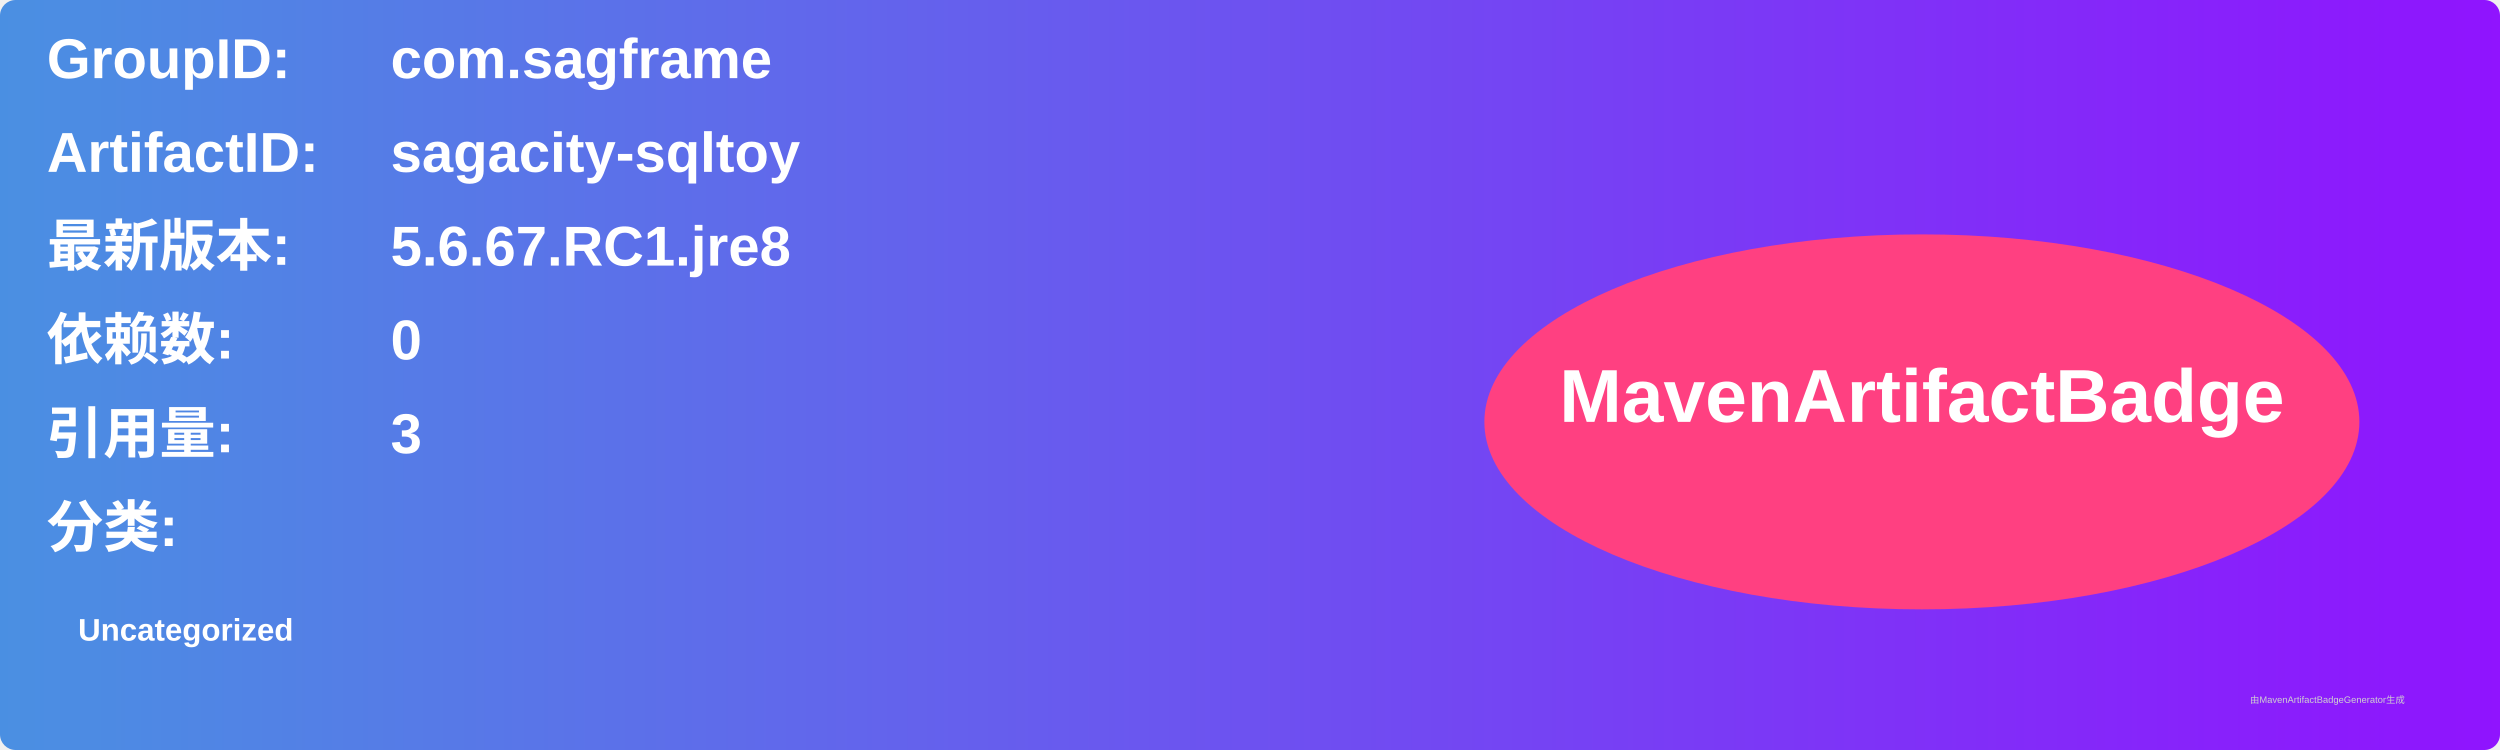
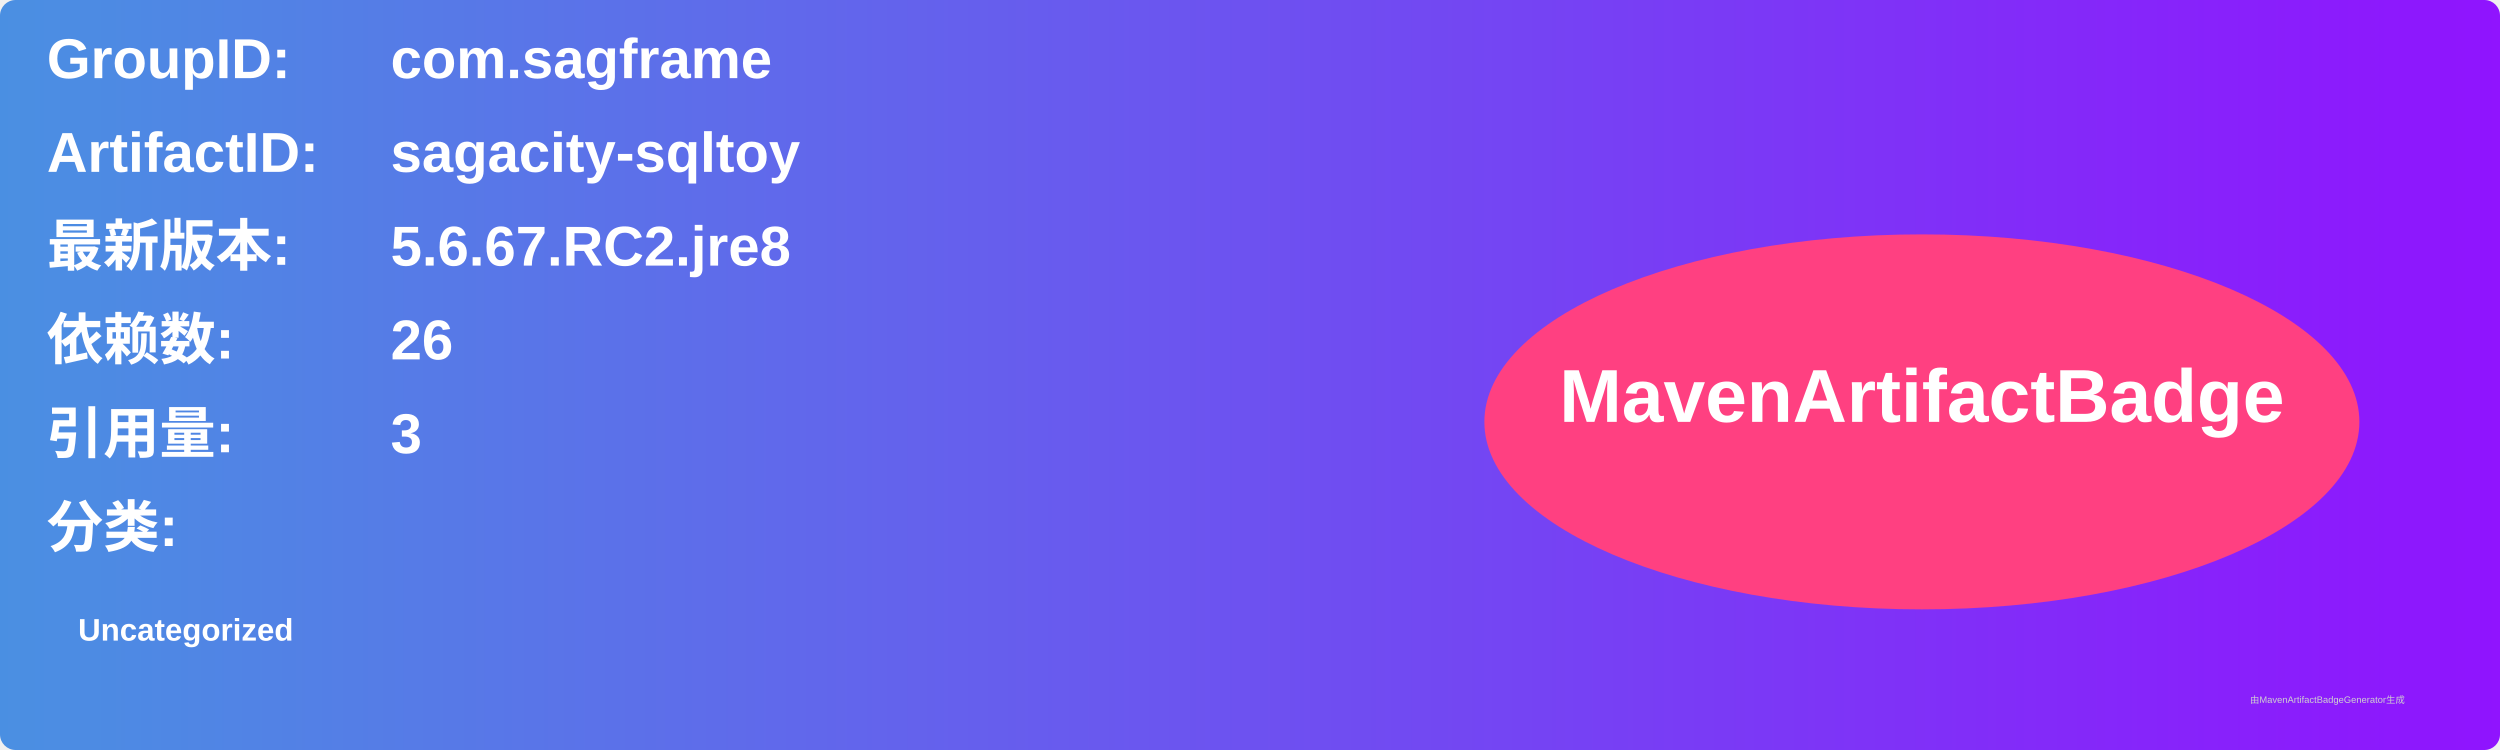
<svg xmlns="http://www.w3.org/2000/svg" width="800" height="240" viewBox="0 0 800 240">
  <linearGradient id="grad" x1="0%" y1="0%" x2="100%" y2="0%">
    <stop offset="0%" stop-color="#4a90e2" />
    <stop offset="100%" stop-color="#9013fe" />
  </linearGradient>
  <rect width="100%" height="100%" rx="5" ry="5" fill="url(#grad)" />
  <g transform="translate(15, 15)">
    <text x="0" y="10" font-family="Arial" font-size="18" fill="white" font-weight="bold" width="260">GroupID:</text>
    <text x="110" y="10" font-family="Arial" font-size="18" fill="white" font-weight="bold" width="460">com.sagframe</text>
    <text x="0" y="40" font-family="Arial" font-size="18" fill="white" font-weight="bold" width="260">ArtifactID:</text>
    <text x="110" y="40" font-family="Arial" font-size="18" fill="white" font-weight="bold" width="460">sagacity-sqltoy</text>
    <text x="0" y="70" font-family="Arial" font-size="18" fill="white" font-weight="bold">最新版本:</text>
    <text x="110" y="70" font-family="Arial" font-size="18" fill="white" font-weight="bold">
-       <tspan font-weight="bold">5.6.67.RC1.jre8</tspan>
+       <tspan font-weight="bold">5.6.67.RC2.jre8</tspan>
    </text>
    <text x="0" y="100" font-family="Arial" font-size="18" fill="white" font-weight="bold">依赖数: </text>
    <text x="110" y="100" font-family="Arial" font-size="18" fill="white">
-       <tspan font-weight="bold">0</tspan>
+       <tspan font-weight="bold">26</tspan>
    </text>
    <text x="0" y="130" font-family="Arial" font-size="18" fill="white" font-weight="bold">引用量: </text>
    <text x="110" y="130" font-family="Arial" font-size="18" fill="white">
      <tspan font-weight="bold">3</tspan>
    </text>
    <text x="0" y="160" font-family="Arial" font-size="18" fill="white" font-weight="bold">分类:</text>
    <text x="10" y="190" font-family="Arial" font-size="10" fill="white">
      <tspan font-weight="bold">Uncategorized</tspan>
    </text>
    <ellipse cx="600" cy="120" rx="140" ry="60" fill="#ff4081" />
    <text x="600" y="120" text-anchor="middle" font-family="Arial" font-size="24" fill="white" font-weight="bold">MavenArtifactBadge</text>
  </g>
  <text x="720" y="225" font-family="Arial" font-size="3" fill="#d0d0d0">由MavenArtifactBadgeGenerator生成</text>
</svg>
